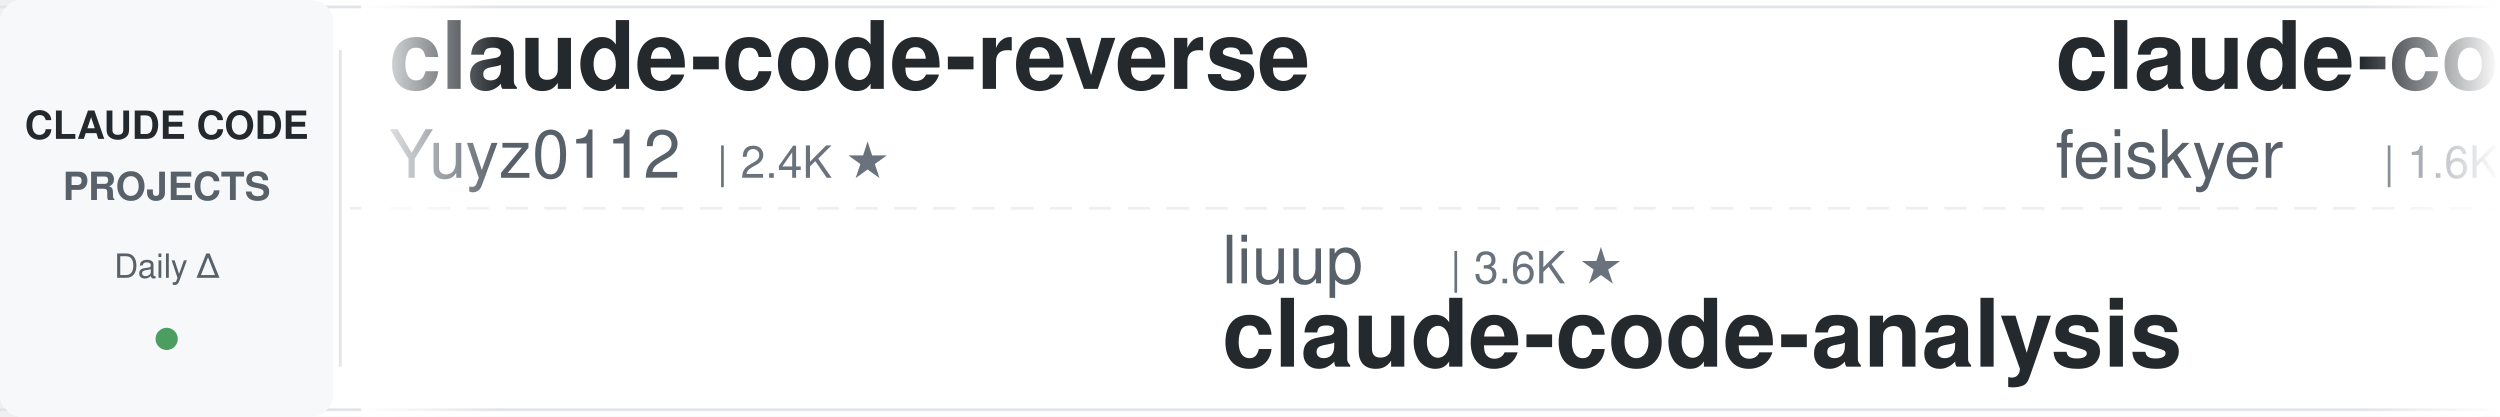
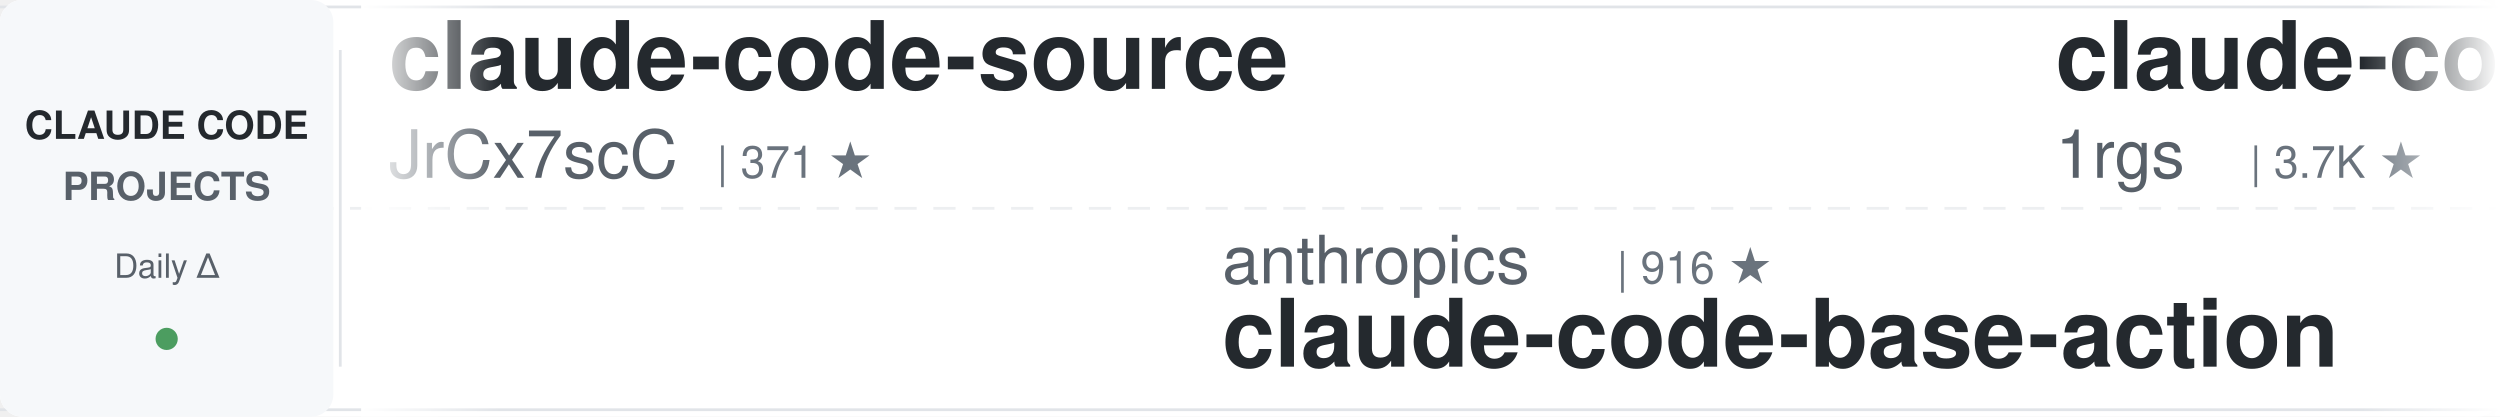
<svg xmlns="http://www.w3.org/2000/svg" width="900" height="150">
  <defs>
    <linearGradient id="leftFade" x1="0%" y1="0%" x2="100%" y2="0%">
      <stop offset="0%" style="stop-color:#ffffff;stop-opacity:1" />
      <stop offset="100%" style="stop-color:#ffffff;stop-opacity:0" />
    </linearGradient>
    <linearGradient id="rightFade" x1="0%" y1="0%" x2="100%" y2="0%">
      <stop offset="0%" style="stop-color:#ffffff;stop-opacity:0" />
      <stop offset="100%" style="stop-color:#ffffff;stop-opacity:1" />
    </linearGradient>
  </defs>
  <rect width="900" height="150" fill="#ffffff" rx="8" />
  <rect x="0" y="2" width="900" height="1" fill="#e1e4e8" />
  <rect x="0" y="147" width="900" height="1" fill="#e1e4e8" />
  <line x1="0" y1="75" x2="900" y2="75" stroke="#e1e4e8" stroke-width="1" stroke-dasharray="8 6" opacity="0.6" />
  <rect x="0" y="0" width="120" height="150" fill="#f6f8fa" rx="8" />
  <text x="60" y="50" font-family="-apple-system, BlinkMacSystemFont, 'Segoe UI', Helvetica, Arial, sans-serif" font-size="14" font-weight="600" fill="#24292e" text-anchor="middle">CLAUDE CODE</text>
  <text x="60" y="72" font-family="-apple-system, BlinkMacSystemFont, 'Segoe UI', Helvetica, Arial, sans-serif" font-size="14" font-weight="600" fill="#586069" text-anchor="middle">PROJECTS</text>
  <text x="60" y="100" font-family="-apple-system, BlinkMacSystemFont, 'Segoe UI', Helvetica, Arial, sans-serif" font-size="12" font-weight="500" fill="#586069" text-anchor="middle">Daily Δ</text>
  <circle cx="60" cy="122" r="4" fill="#22863a" opacity="0.8" />
  <rect x="122" y="18" width="1" height="114" fill="#e1e4e8" />
  <clipPath id="tickerClip">
    <rect x="130" y="0" width="770" height="150" />
  </clipPath>
  <g clip-path="url(#tickerClip)">
    <g id="tickerItems">
      <animateTransform attributeName="transform" attributeType="XML" type="translate" from="0 0" to="-3000 0" dur="54s" repeatCount="indefinite" />
      <g transform="translate(0, 0)">
-         <text x="140" y="32" font-family="-apple-system, BlinkMacSystemFont, 'Segoe UI', Helvetica, Arial, sans-serif" font-size="34" font-weight="600" fill="#24292e">claude-code-reverse</text>
-         <text x="140" y="64" font-family="-apple-system, BlinkMacSystemFont, 'Segoe UI', Helvetica, Arial, sans-serif" font-size="24" font-weight="400" fill="#586069">Yuyz0112</text>
-         <text x="258" y="64" font-family="-apple-system, BlinkMacSystemFont, 'Segoe UI', Helvetica, Arial, sans-serif" font-size="16" font-weight="500" fill="#6a737d">| 2.4K ★</text>
+         <text x="140" y="32" font-family="-apple-system, BlinkMacSystemFont, 'Segoe UI', Helvetica, Arial, sans-serif" font-size="34" font-weight="600" fill="#24292e">claude-code-source</text>
+         <text x="140" y="64" font-family="-apple-system, BlinkMacSystemFont, 'Segoe UI', Helvetica, Arial, sans-serif" font-size="24" font-weight="400" fill="#586069">JrCx7scC</text>
+         <text x="258" y="64" font-family="-apple-system, BlinkMacSystemFont, 'Segoe UI', Helvetica, Arial, sans-serif" font-size="16" font-weight="500" fill="#6a737d">| 371 ★</text>
      </g>
      <g transform="translate(300, 0)">
-         <text x="140" y="102" font-family="-apple-system, BlinkMacSystemFont, 'Segoe UI', Helvetica, Arial, sans-serif" font-size="24" font-weight="400" fill="#586069">liuup</text>
-         <text x="222" y="102" font-family="-apple-system, BlinkMacSystemFont, 'Segoe UI', Helvetica, Arial, sans-serif" font-size="16" font-weight="500" fill="#6a737d">| 3.6K ★</text>
-         <text x="140" y="132" font-family="-apple-system, BlinkMacSystemFont, 'Segoe UI', Helvetica, Arial, sans-serif" font-size="34" font-weight="600" fill="#24292e">claude-code-analysis</text>
+         <text x="140" y="102" font-family="-apple-system, BlinkMacSystemFont, 'Segoe UI', Helvetica, Arial, sans-serif" font-size="24" font-weight="400" fill="#586069">anthropics</text>
+         <text x="282" y="102" font-family="-apple-system, BlinkMacSystemFont, 'Segoe UI', Helvetica, Arial, sans-serif" font-size="16" font-weight="500" fill="#6a737d">| 916 ★</text>
+         <text x="140" y="132" font-family="-apple-system, BlinkMacSystemFont, 'Segoe UI', Helvetica, Arial, sans-serif" font-size="34" font-weight="600" fill="#24292e">claude-code-base-action</text>
      </g>
      <g transform="translate(600, 0)">
-         <text x="140" y="32" font-family="-apple-system, BlinkMacSystemFont, 'Segoe UI', Helvetica, Arial, sans-serif" font-size="34" font-weight="600" fill="#24292e">claude-code-settings</text>
-         <text x="140" y="64" font-family="-apple-system, BlinkMacSystemFont, 'Segoe UI', Helvetica, Arial, sans-serif" font-size="24" font-weight="400" fill="#586069">feiskyer</text>
-         <text x="258" y="64" font-family="-apple-system, BlinkMacSystemFont, 'Segoe UI', Helvetica, Arial, sans-serif" font-size="16" font-weight="500" fill="#6a737d">| 1.6K ★</text>
+         <text x="140" y="32" font-family="-apple-system, BlinkMacSystemFont, 'Segoe UI', Helvetica, Arial, sans-serif" font-size="34" font-weight="600" fill="#24292e">claude-code-proxy</text>
+         <text x="140" y="64" font-family="-apple-system, BlinkMacSystemFont, 'Segoe UI', Helvetica, Arial, sans-serif" font-size="24" font-weight="400" fill="#586069">1rgs</text>
+         <text x="210" y="64" font-family="-apple-system, BlinkMacSystemFont, 'Segoe UI', Helvetica, Arial, sans-serif" font-size="16" font-weight="500" fill="#6a737d">| 3.7K ★</text>
      </g>
      <g transform="translate(900, 0)">
-         <text x="140" y="102" font-family="-apple-system, BlinkMacSystemFont, 'Segoe UI', Helvetica, Arial, sans-serif" font-size="24" font-weight="400" fill="#586069">andrew-kramer-inno</text>
-         <text x="378" y="102" font-family="-apple-system, BlinkMacSystemFont, 'Segoe UI', Helvetica, Arial, sans-serif" font-size="16" font-weight="500" fill="#6a737d">| 595 ★</text>
-         <text x="140" y="132" font-family="-apple-system, BlinkMacSystemFont, 'Segoe UI', Helvetica, Arial, sans-serif" font-size="34" font-weight="600" fill="#24292e">claude-code-source-build</text>
+         <text x="140" y="102" font-family="-apple-system, BlinkMacSystemFont, 'Segoe UI', Helvetica, Arial, sans-serif" font-size="24" font-weight="400" fill="#586069">musistudio</text>
+         <text x="282" y="102" font-family="-apple-system, BlinkMacSystemFont, 'Segoe UI', Helvetica, Arial, sans-serif" font-size="16" font-weight="500" fill="#6a737d">| 35.9K ★</text>
+         <text x="140" y="132" font-family="-apple-system, BlinkMacSystemFont, 'Segoe UI', Helvetica, Arial, sans-serif" font-size="34" font-weight="600" fill="#24292e">claude-code-router</text>
      </g>
      <g transform="translate(1200, 0)">
-         <text x="140" y="32" font-family="-apple-system, BlinkMacSystemFont, 'Segoe UI', Helvetica, Arial, sans-serif" font-size="34" font-weight="600" fill="#24292e">claude-code-tudou</text>
-         <text x="140" y="64" font-family="-apple-system, BlinkMacSystemFont, 'Segoe UI', Helvetica, Arial, sans-serif" font-size="24" font-weight="400" fill="#586069">AICoderTudou</text>
-         <text x="306" y="64" font-family="-apple-system, BlinkMacSystemFont, 'Segoe UI', Helvetica, Arial, sans-serif" font-size="16" font-weight="500" fill="#6a737d">| 497 ★</text>
+         <text x="140" y="32" font-family="-apple-system, BlinkMacSystemFont, 'Segoe UI', Helvetica, Arial, sans-serif" font-size="34" font-weight="600" fill="#24292e">claude-code-skills</text>
+         <text x="140" y="64" font-family="-apple-system, BlinkMacSystemFont, 'Segoe UI', Helvetica, Arial, sans-serif" font-size="24" font-weight="400" fill="#586069">daymade</text>
+         <text x="246" y="64" font-family="-apple-system, BlinkMacSystemFont, 'Segoe UI', Helvetica, Arial, sans-serif" font-size="16" font-weight="500" fill="#6a737d">| 1.3K ★</text>
      </g>
      <g transform="translate(1500, 0)">
-         <text x="140" y="102" font-family="-apple-system, BlinkMacSystemFont, 'Segoe UI', Helvetica, Arial, sans-serif" font-size="24" font-weight="400" fill="#586069">diet103</text>
-         <text x="246" y="102" font-family="-apple-system, BlinkMacSystemFont, 'Segoe UI', Helvetica, Arial, sans-serif" font-size="16" font-weight="500" fill="#6a737d">| 9.8K ★</text>
-         <text x="140" y="132" font-family="-apple-system, BlinkMacSystemFont, 'Segoe UI', Helvetica, Arial, sans-serif" font-size="34" font-weight="600" fill="#24292e">claude-code-infrastructu...</text>
+         <text x="140" y="102" font-family="-apple-system, BlinkMacSystemFont, 'Segoe UI', Helvetica, Arial, sans-serif" font-size="24" font-weight="400" fill="#586069">ykdojo</text>
+         <text x="234" y="102" font-family="-apple-system, BlinkMacSystemFont, 'Segoe UI', Helvetica, Arial, sans-serif" font-size="16" font-weight="500" fill="#6a737d">| 9.4K ★</text>
+         <text x="140" y="132" font-family="-apple-system, BlinkMacSystemFont, 'Segoe UI', Helvetica, Arial, sans-serif" font-size="34" font-weight="600" fill="#24292e">claude-code-tips</text>
      </g>
      <g transform="translate(1800, 0)">
-         <text x="140" y="32" font-family="-apple-system, BlinkMacSystemFont, 'Segoe UI', Helvetica, Arial, sans-serif" font-size="34" font-weight="600" fill="#24292e">ClaudeCodeAgents</text>
-         <text x="140" y="64" font-family="-apple-system, BlinkMacSystemFont, 'Segoe UI', Helvetica, Arial, sans-serif" font-size="24" font-weight="400" fill="#586069">darcyegb</text>
-         <text x="258" y="64" font-family="-apple-system, BlinkMacSystemFont, 'Segoe UI', Helvetica, Arial, sans-serif" font-size="16" font-weight="500" fill="#6a737d">| 748 ★</text>
+         <text x="140" y="32" font-family="-apple-system, BlinkMacSystemFont, 'Segoe UI', Helvetica, Arial, sans-serif" font-size="34" font-weight="600" fill="#24292e">my-claude-code-setup</text>
+         <text x="140" y="64" font-family="-apple-system, BlinkMacSystemFont, 'Segoe UI', Helvetica, Arial, sans-serif" font-size="24" font-weight="400" fill="#586069">centminmod</text>
+         <text x="282" y="64" font-family="-apple-system, BlinkMacSystemFont, 'Segoe UI', Helvetica, Arial, sans-serif" font-size="16" font-weight="500" fill="#6a737d">| 2.5K ★</text>
      </g>
      <g transform="translate(2100, 0)">
-         <text x="140" y="102" font-family="-apple-system, BlinkMacSystemFont, 'Segoe UI', Helvetica, Arial, sans-serif" font-size="24" font-weight="400" fill="#586069">disler</text>
-         <text x="234" y="102" font-family="-apple-system, BlinkMacSystemFont, 'Segoe UI', Helvetica, Arial, sans-serif" font-size="16" font-weight="500" fill="#6a737d">| 1.5K ★</text>
-         <text x="140" y="132" font-family="-apple-system, BlinkMacSystemFont, 'Segoe UI', Helvetica, Arial, sans-serif" font-size="34" font-weight="600" fill="#24292e">pi-vs-claude-code</text>
+         <text x="140" y="102" font-family="-apple-system, BlinkMacSystemFont, 'Segoe UI', Helvetica, Arial, sans-serif" font-size="24" font-weight="400" fill="#586069">nicedreamzapp</text>
+         <text x="318" y="102" font-family="-apple-system, BlinkMacSystemFont, 'Segoe UI', Helvetica, Arial, sans-serif" font-size="16" font-weight="500" fill="#6a737d">| 3.0K ★</text>
+         <text x="140" y="132" font-family="-apple-system, BlinkMacSystemFont, 'Segoe UI', Helvetica, Arial, sans-serif" font-size="34" font-weight="600" fill="#24292e">claude-code-local</text>
      </g>
      <g transform="translate(2400, 0)">
-         <text x="140" y="32" font-family="-apple-system, BlinkMacSystemFont, 'Segoe UI', Helvetica, Arial, sans-serif" font-size="34" font-weight="600" fill="#24292e">Open-ClaudeCode</text>
-         <text x="140" y="64" font-family="-apple-system, BlinkMacSystemFont, 'Segoe UI', Helvetica, Arial, sans-serif" font-size="24" font-weight="400" fill="#586069">LING71671</text>
-         <text x="270" y="64" font-family="-apple-system, BlinkMacSystemFont, 'Segoe UI', Helvetica, Arial, sans-serif" font-size="16" font-weight="500" fill="#6a737d">| 920 ★</text>
+         <text x="140" y="32" font-family="-apple-system, BlinkMacSystemFont, 'Segoe UI', Helvetica, Arial, sans-serif" font-size="34" font-weight="600" fill="#24292e">claude-code-source</text>
+         <text x="140" y="64" font-family="-apple-system, BlinkMacSystemFont, 'Segoe UI', Helvetica, Arial, sans-serif" font-size="24" font-weight="400" fill="#586069">AprilNEA</text>
+         <text x="258" y="64" font-family="-apple-system, BlinkMacSystemFont, 'Segoe UI', Helvetica, Arial, sans-serif" font-size="16" font-weight="500" fill="#6a737d">| 392 ★</text>
      </g>
      <g transform="translate(2700, 0)">
-         <text x="140" y="102" font-family="-apple-system, BlinkMacSystemFont, 'Segoe UI', Helvetica, Arial, sans-serif" font-size="24" font-weight="400" fill="#586069">kodu-ai</text>
-         <text x="246" y="102" font-family="-apple-system, BlinkMacSystemFont, 'Segoe UI', Helvetica, Arial, sans-serif" font-size="16" font-weight="500" fill="#6a737d">| 5.3K ★</text>
-         <text x="140" y="132" font-family="-apple-system, BlinkMacSystemFont, 'Segoe UI', Helvetica, Arial, sans-serif" font-size="34" font-weight="600" fill="#24292e">claude-coder</text>
+         <text x="140" y="102" font-family="-apple-system, BlinkMacSystemFont, 'Segoe UI', Helvetica, Arial, sans-serif" font-size="24" font-weight="400" fill="#586069">anthropics</text>
+         <text x="282" y="102" font-family="-apple-system, BlinkMacSystemFont, 'Segoe UI', Helvetica, Arial, sans-serif" font-size="16" font-weight="500" fill="#6a737d">| 5.6K ★</text>
+         <text x="140" y="132" font-family="-apple-system, BlinkMacSystemFont, 'Segoe UI', Helvetica, Arial, sans-serif" font-size="34" font-weight="600" fill="#24292e">claude-code-security-rev...</text>
      </g>
      <g transform="translate(3000, 0)">
-         <text x="140" y="32" font-family="-apple-system, BlinkMacSystemFont, 'Segoe UI', Helvetica, Arial, sans-serif" font-size="34" font-weight="600" fill="#24292e">claude-code-reverse</text>
-         <text x="140" y="64" font-family="-apple-system, BlinkMacSystemFont, 'Segoe UI', Helvetica, Arial, sans-serif" font-size="24" font-weight="400" fill="#586069">Yuyz0112</text>
-         <text x="258" y="64" font-family="-apple-system, BlinkMacSystemFont, 'Segoe UI', Helvetica, Arial, sans-serif" font-size="16" font-weight="500" fill="#6a737d">| 2.4K ★</text>
+         <text x="140" y="32" font-family="-apple-system, BlinkMacSystemFont, 'Segoe UI', Helvetica, Arial, sans-serif" font-size="34" font-weight="600" fill="#24292e">claude-code-source</text>
+         <text x="140" y="64" font-family="-apple-system, BlinkMacSystemFont, 'Segoe UI', Helvetica, Arial, sans-serif" font-size="24" font-weight="400" fill="#586069">JrCx7scC</text>
+         <text x="258" y="64" font-family="-apple-system, BlinkMacSystemFont, 'Segoe UI', Helvetica, Arial, sans-serif" font-size="16" font-weight="500" fill="#6a737d">| 371 ★</text>
      </g>
      <g transform="translate(3300, 0)">
-         <text x="140" y="102" font-family="-apple-system, BlinkMacSystemFont, 'Segoe UI', Helvetica, Arial, sans-serif" font-size="24" font-weight="400" fill="#586069">liuup</text>
-         <text x="222" y="102" font-family="-apple-system, BlinkMacSystemFont, 'Segoe UI', Helvetica, Arial, sans-serif" font-size="16" font-weight="500" fill="#6a737d">| 3.6K ★</text>
-         <text x="140" y="132" font-family="-apple-system, BlinkMacSystemFont, 'Segoe UI', Helvetica, Arial, sans-serif" font-size="34" font-weight="600" fill="#24292e">claude-code-analysis</text>
+         <text x="140" y="102" font-family="-apple-system, BlinkMacSystemFont, 'Segoe UI', Helvetica, Arial, sans-serif" font-size="24" font-weight="400" fill="#586069">anthropics</text>
+         <text x="282" y="102" font-family="-apple-system, BlinkMacSystemFont, 'Segoe UI', Helvetica, Arial, sans-serif" font-size="16" font-weight="500" fill="#6a737d">| 916 ★</text>
+         <text x="140" y="132" font-family="-apple-system, BlinkMacSystemFont, 'Segoe UI', Helvetica, Arial, sans-serif" font-size="34" font-weight="600" fill="#24292e">claude-code-base-action</text>
      </g>
      <g transform="translate(3600, 0)">
-         <text x="140" y="32" font-family="-apple-system, BlinkMacSystemFont, 'Segoe UI', Helvetica, Arial, sans-serif" font-size="34" font-weight="600" fill="#24292e">claude-code-settings</text>
-         <text x="140" y="64" font-family="-apple-system, BlinkMacSystemFont, 'Segoe UI', Helvetica, Arial, sans-serif" font-size="24" font-weight="400" fill="#586069">feiskyer</text>
-         <text x="258" y="64" font-family="-apple-system, BlinkMacSystemFont, 'Segoe UI', Helvetica, Arial, sans-serif" font-size="16" font-weight="500" fill="#6a737d">| 1.6K ★</text>
+         <text x="140" y="32" font-family="-apple-system, BlinkMacSystemFont, 'Segoe UI', Helvetica, Arial, sans-serif" font-size="34" font-weight="600" fill="#24292e">claude-code-proxy</text>
+         <text x="140" y="64" font-family="-apple-system, BlinkMacSystemFont, 'Segoe UI', Helvetica, Arial, sans-serif" font-size="24" font-weight="400" fill="#586069">1rgs</text>
+         <text x="210" y="64" font-family="-apple-system, BlinkMacSystemFont, 'Segoe UI', Helvetica, Arial, sans-serif" font-size="16" font-weight="500" fill="#6a737d">| 3.7K ★</text>
      </g>
      <g transform="translate(3900, 0)">
-         <text x="140" y="102" font-family="-apple-system, BlinkMacSystemFont, 'Segoe UI', Helvetica, Arial, sans-serif" font-size="24" font-weight="400" fill="#586069">andrew-kramer-inno</text>
-         <text x="378" y="102" font-family="-apple-system, BlinkMacSystemFont, 'Segoe UI', Helvetica, Arial, sans-serif" font-size="16" font-weight="500" fill="#6a737d">| 595 ★</text>
-         <text x="140" y="132" font-family="-apple-system, BlinkMacSystemFont, 'Segoe UI', Helvetica, Arial, sans-serif" font-size="34" font-weight="600" fill="#24292e">claude-code-source-build</text>
+         <text x="140" y="102" font-family="-apple-system, BlinkMacSystemFont, 'Segoe UI', Helvetica, Arial, sans-serif" font-size="24" font-weight="400" fill="#586069">musistudio</text>
+         <text x="282" y="102" font-family="-apple-system, BlinkMacSystemFont, 'Segoe UI', Helvetica, Arial, sans-serif" font-size="16" font-weight="500" fill="#6a737d">| 35.9K ★</text>
+         <text x="140" y="132" font-family="-apple-system, BlinkMacSystemFont, 'Segoe UI', Helvetica, Arial, sans-serif" font-size="34" font-weight="600" fill="#24292e">claude-code-router</text>
      </g>
    </g>
  </g>
  <rect x="130" y="0" width="50" height="150" fill="url(#leftFade)" />
  <rect x="850" y="0" width="50" height="150" fill="url(#rightFade)" />
</svg>
